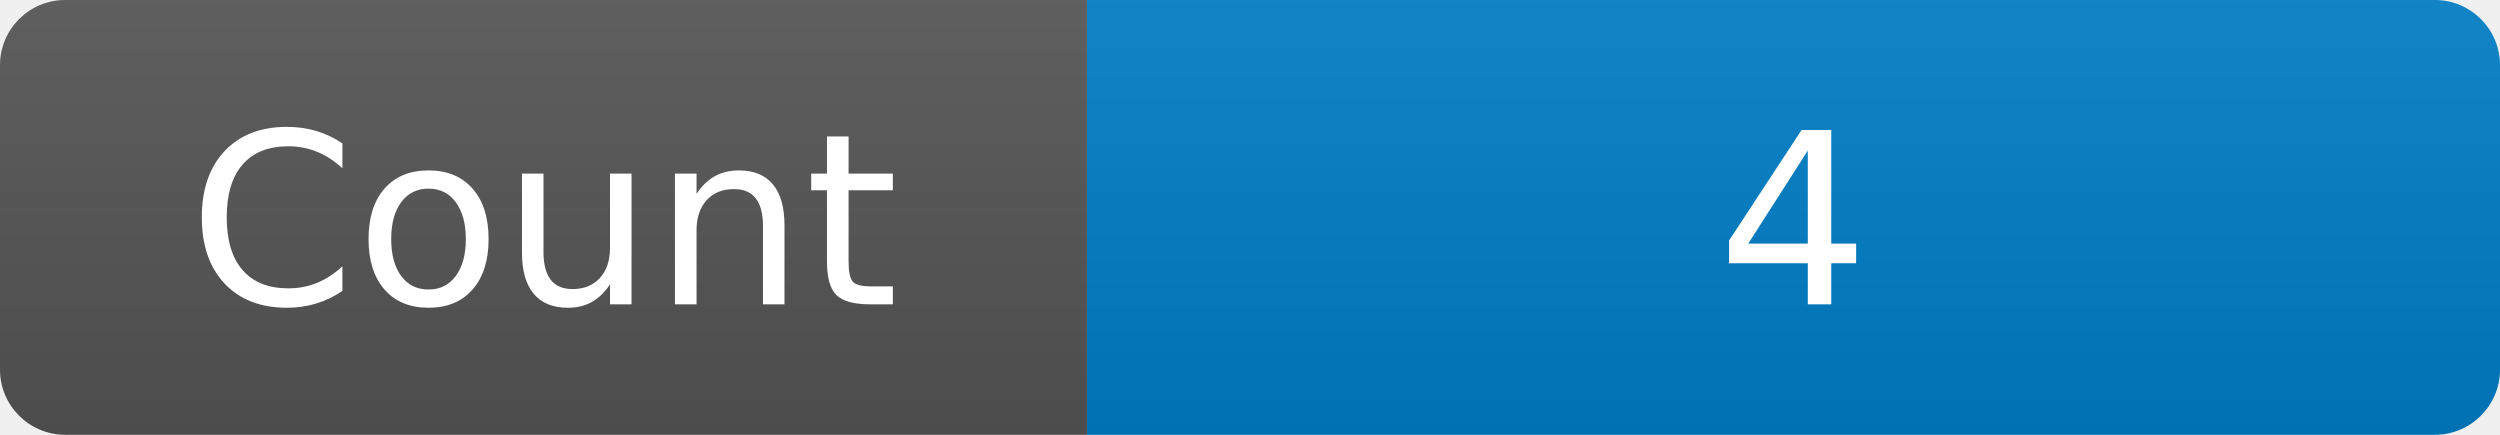
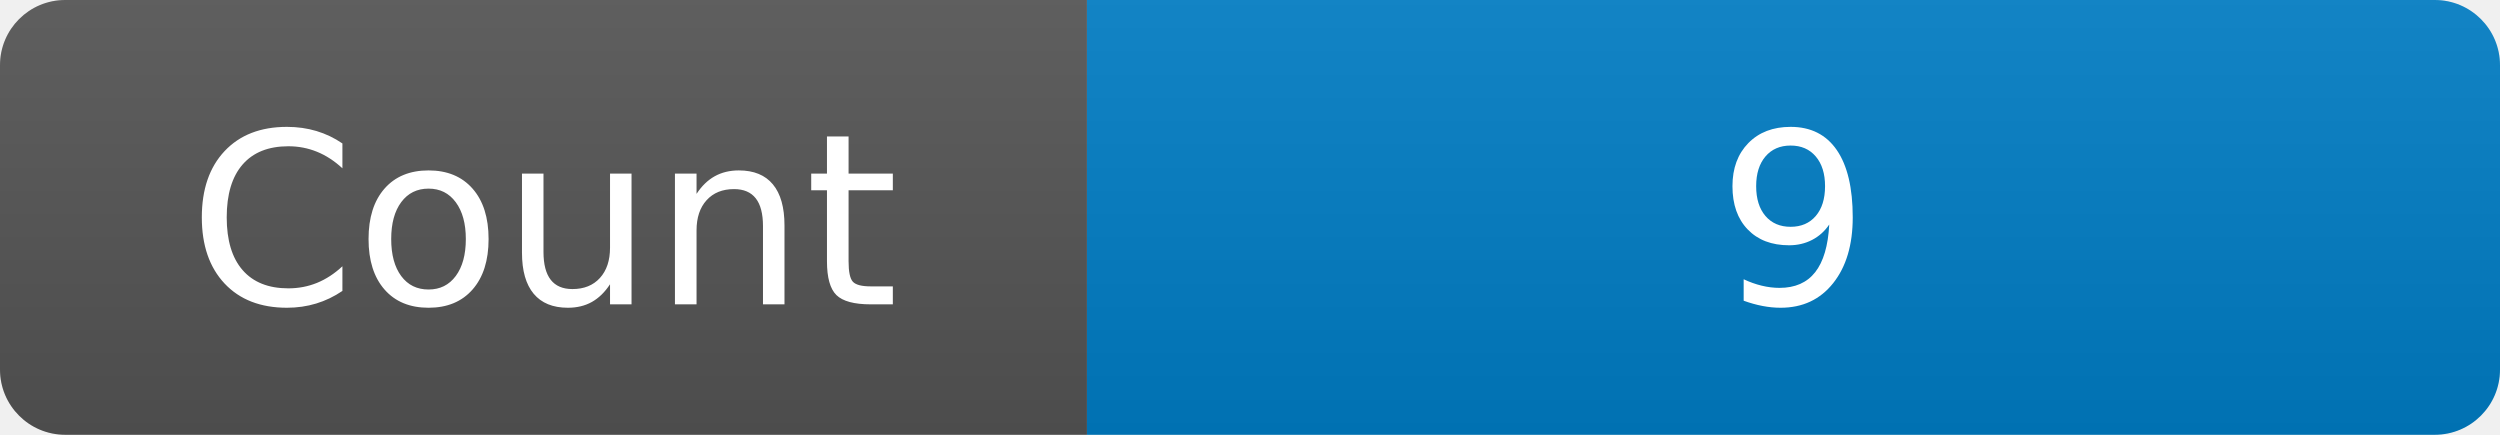
<svg xmlns="http://www.w3.org/2000/svg" width="115" height="20" role="img" aria-label="Maintained?: yes">
  <linearGradient id="s" x2="0" y2="100%">
    <stop offset="0" stop-color="#bbb" stop-opacity=".1" />
    <stop offset="1" stop-opacity=".1" />
  </linearGradient>
  <clipPath id="r">
    <rect width="115" height="20" rx="3" fill="#fff" />
  </clipPath>
  <g clip-path="url(#r)">
    <rect width="50" height="20" fill="#555" />
    <rect x="50" width="160" height="20" fill="#007ec6" />
    <rect width="115" height="20" fill="url(#s)" />
  </g>
  <g fill="#fff" text-anchor="middle" font-family="Verdana,Geneva,DejaVu Sans,sans-serif" font-size="110">
    <text x="250" y="140" transform="scale(.1)" fill="#fff">Count</text>
-     <text x="825" y="140" transform="scale(.1)" fill="#fff">4</text>
+     <text x="825" y="140" transform="scale(.1)" fill="#fff">9</text>
  </g>
</svg>
